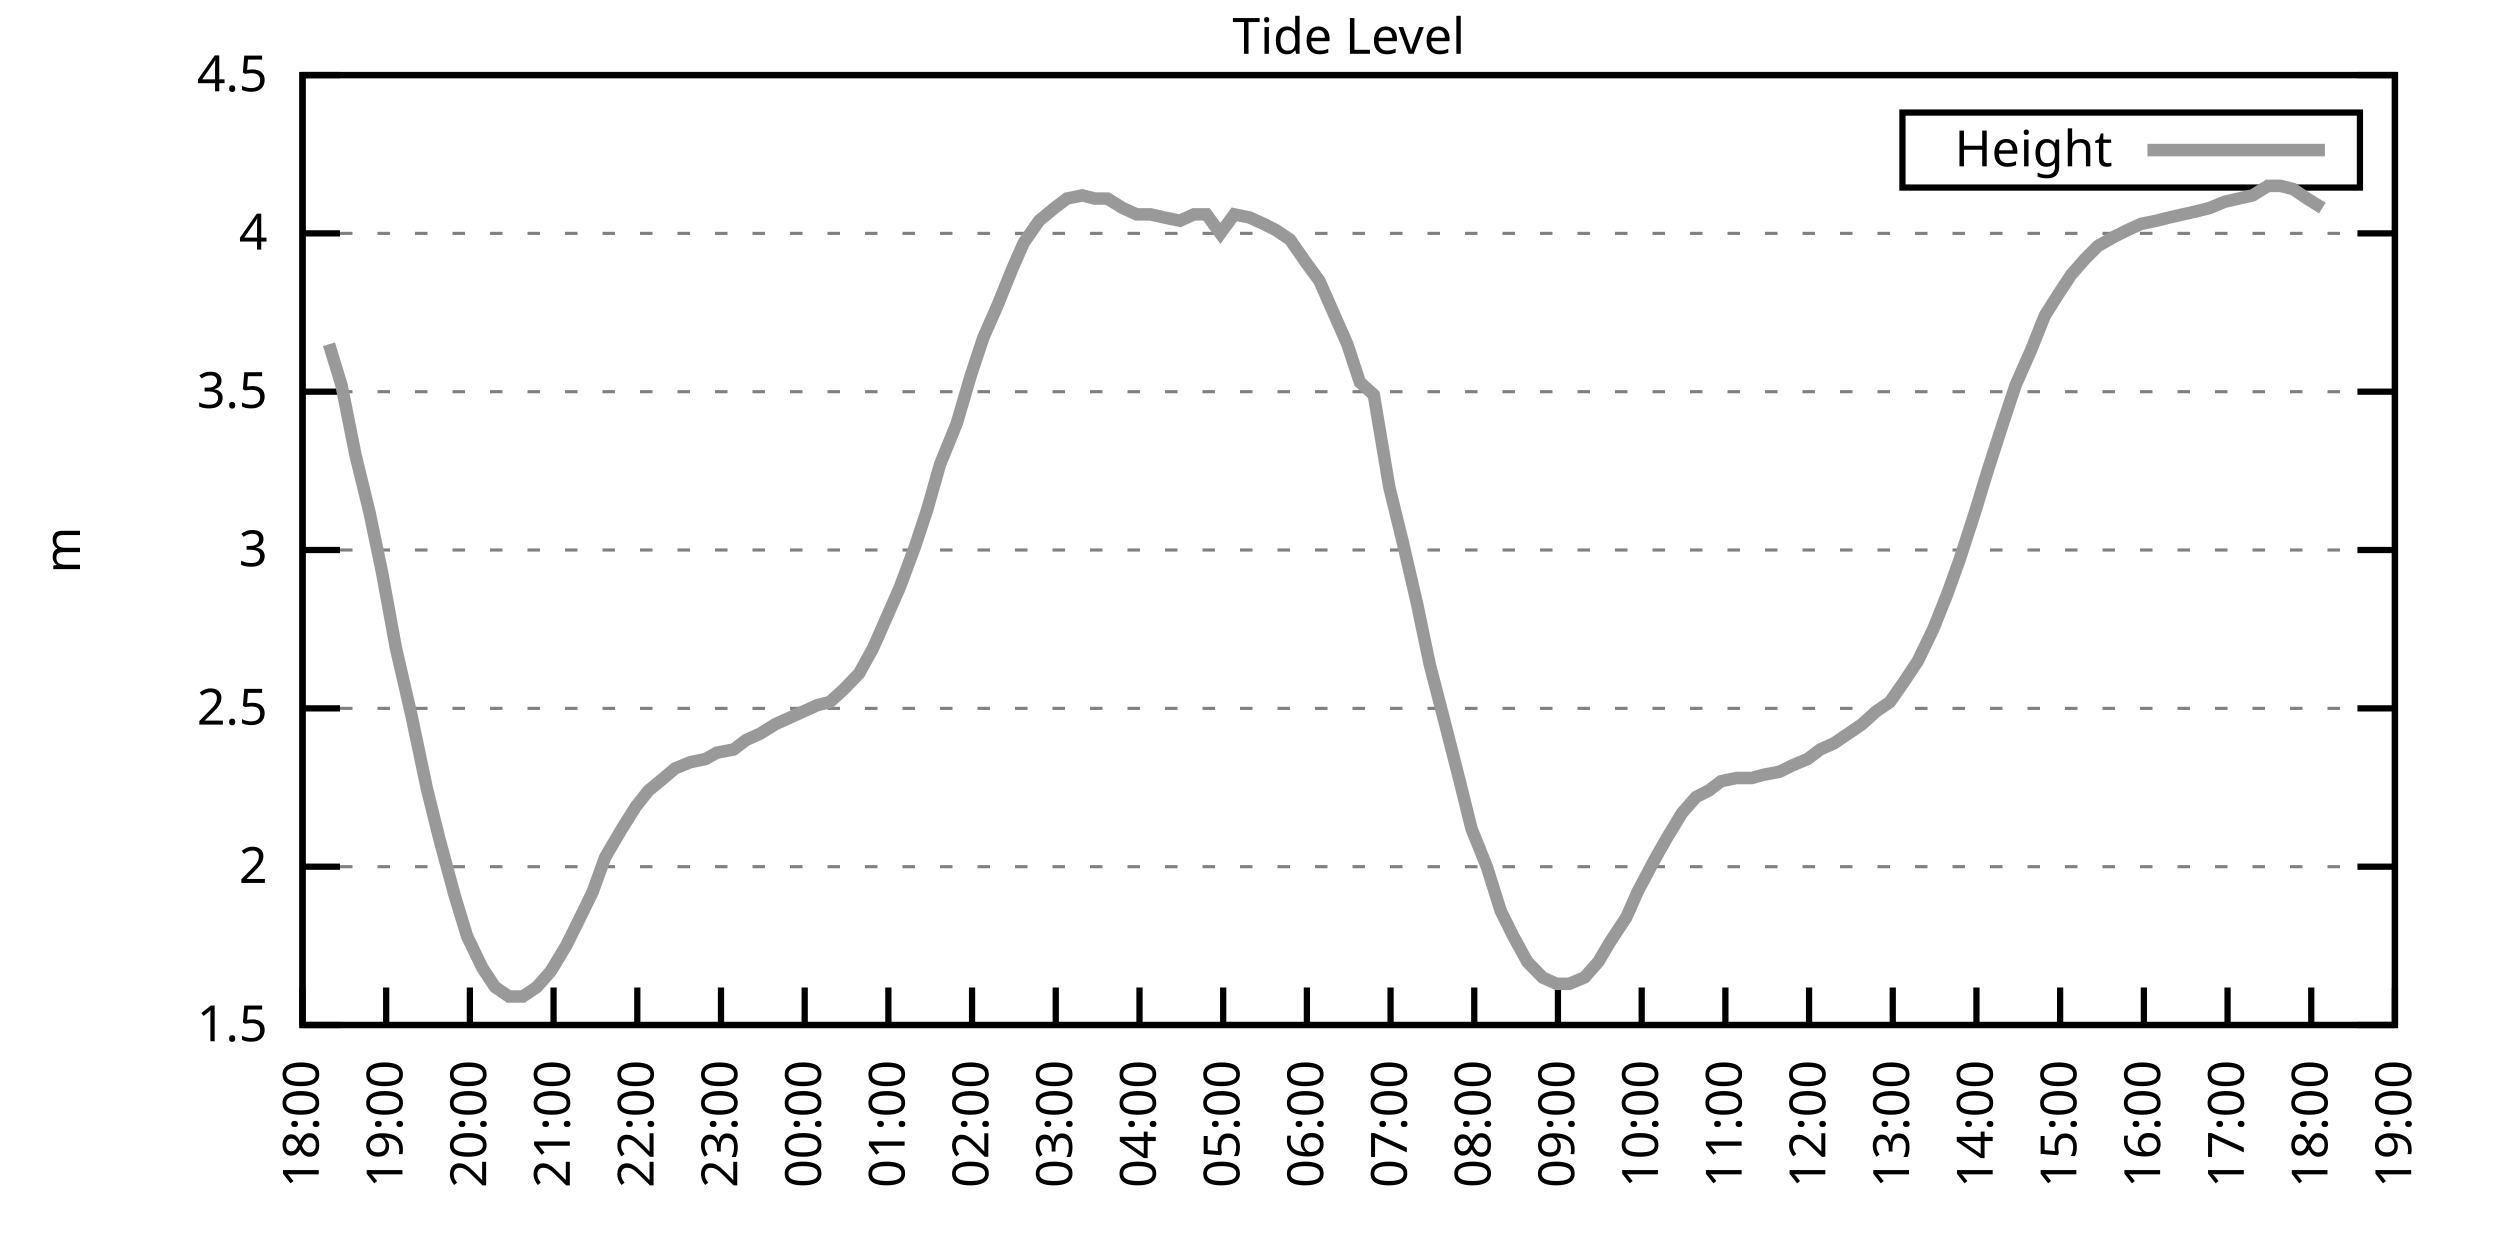
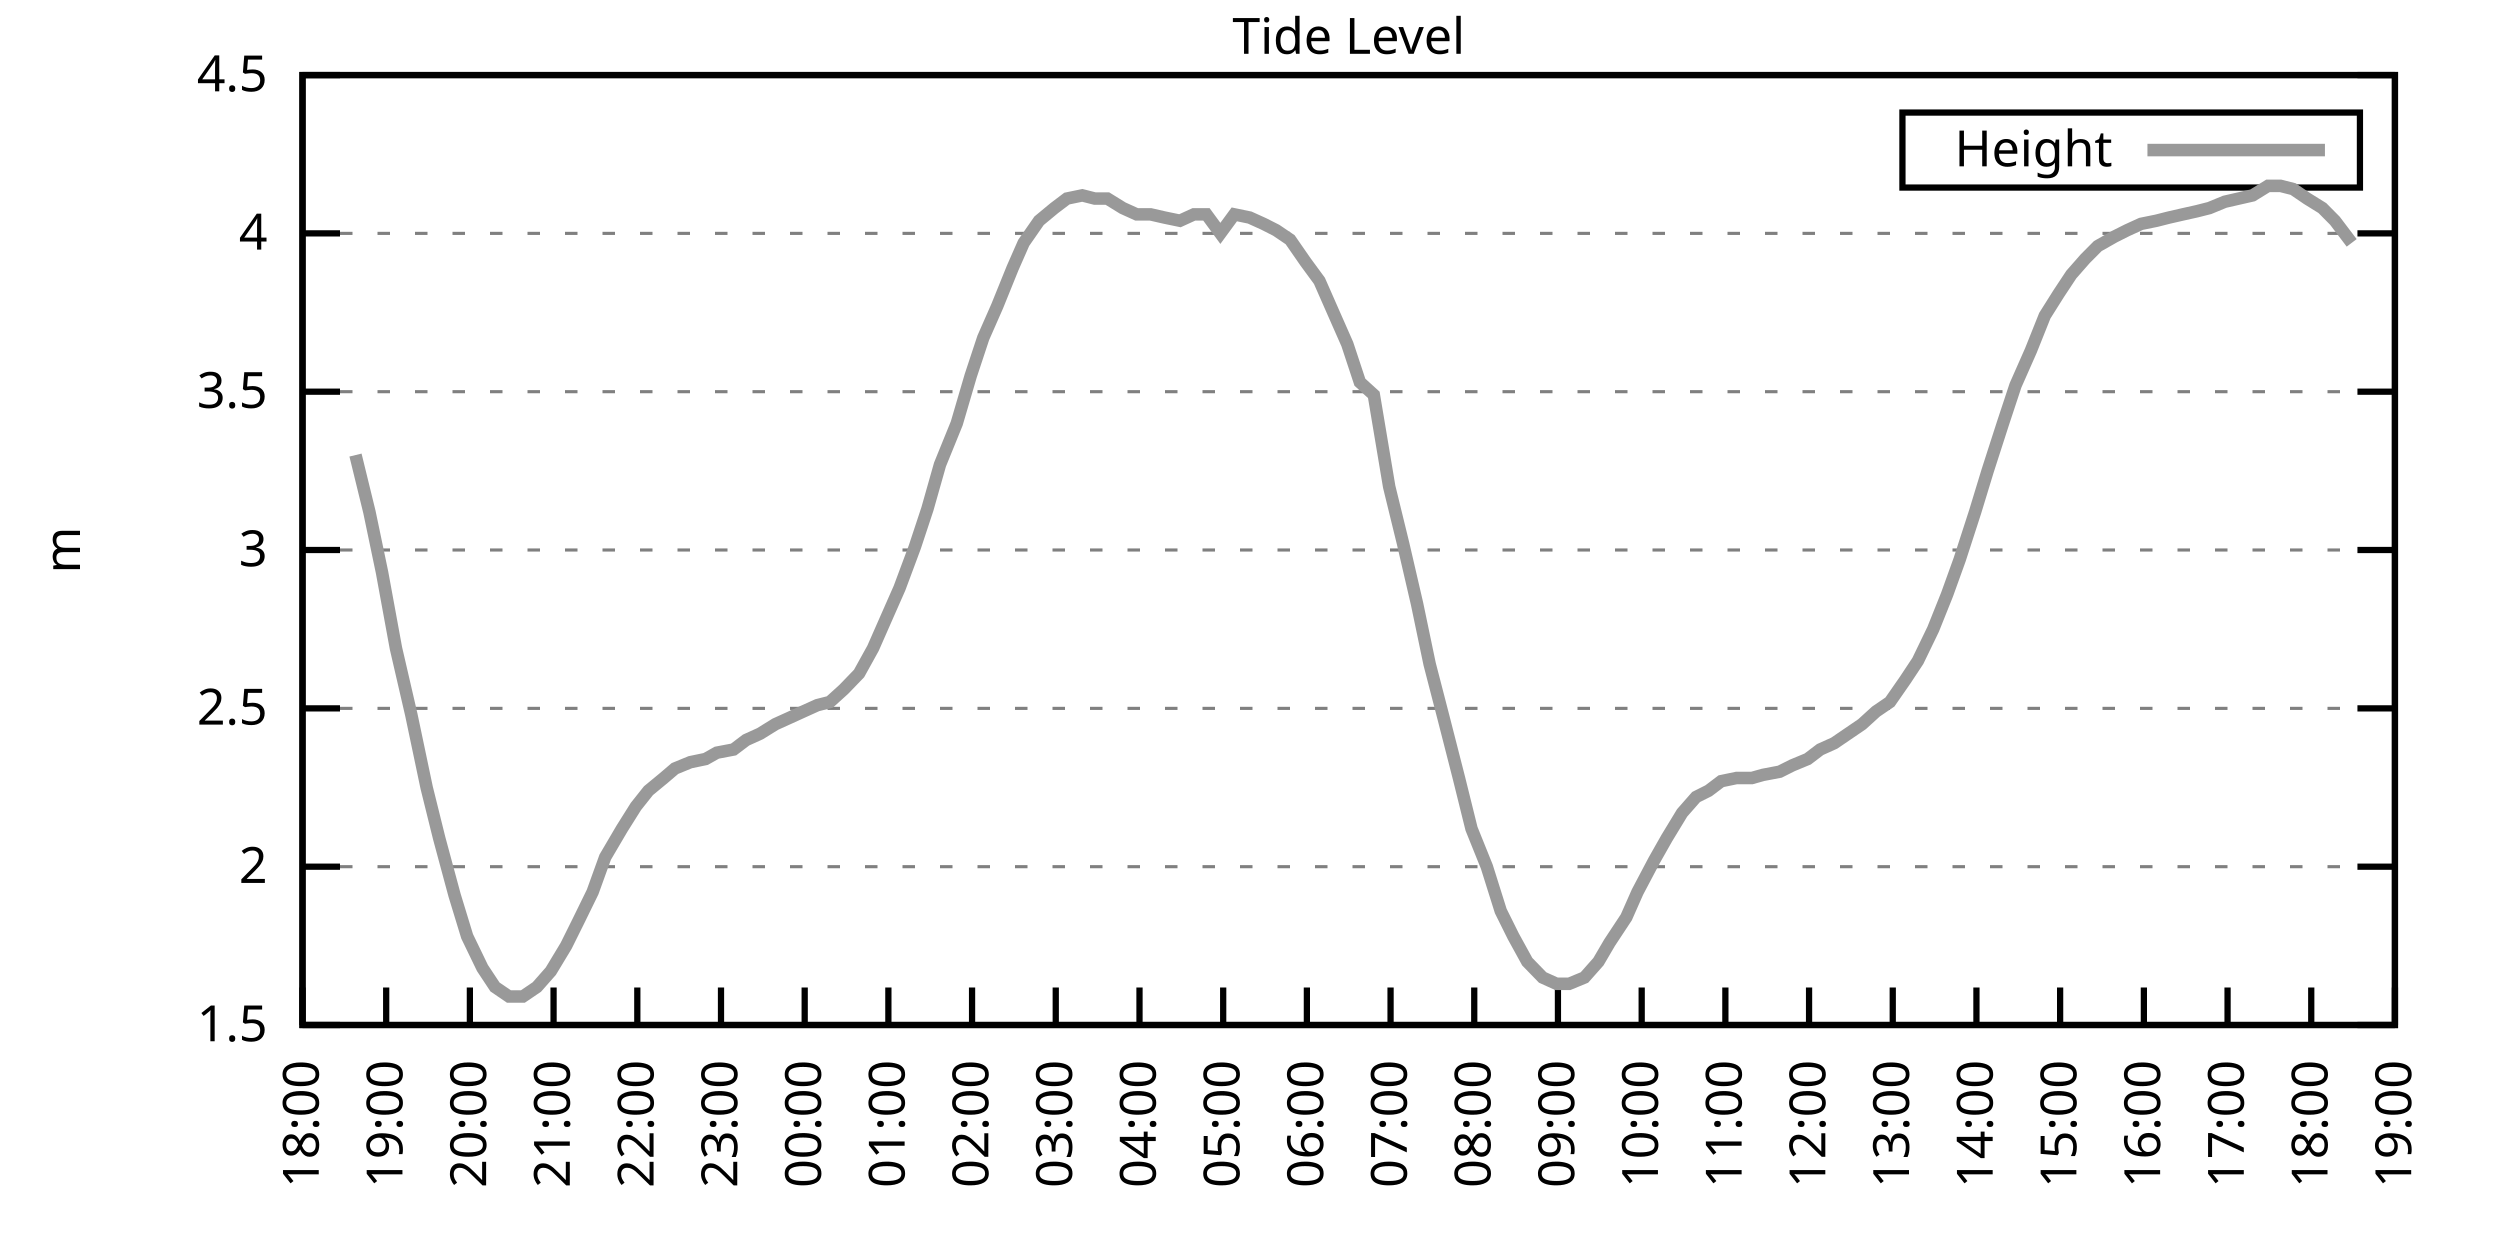
<svg xmlns="http://www.w3.org/2000/svg" xmlns:xlink="http://www.w3.org/1999/xlink" width="400" height="200" viewBox="0 0 400 200">
  <g id="gnuplot_canvas">
    <rect x="0" y="0" width="400" height="200" fill="none" />
    <defs>
      <circle id="gpDot" r="0.5" stroke-width="0.5" stroke="currentColor" />
      <path id="gpPt0" stroke-width="0.333" stroke="currentColor" d="M-1,0 h2 M0,-1 v2" />
      <path id="gpPt1" stroke-width="0.333" stroke="currentColor" d="M-1,-1 L1,1 M1,-1 L-1,1" />
      <path id="gpPt2" stroke-width="0.333" stroke="currentColor" d="M-1,0 L1,0 M0,-1 L0,1 M-1,-1 L1,1 M-1,1 L1,-1" />
      <rect id="gpPt3" stroke-width="0.333" stroke="currentColor" x="-1" y="-1" width="2" height="2" />
      <rect id="gpPt4" stroke-width="0.333" stroke="currentColor" fill="currentColor" x="-1" y="-1" width="2" height="2" />
      <circle id="gpPt5" stroke-width="0.333" stroke="currentColor" cx="0" cy="0" r="1" />
      <use xlink:href="#gpPt5" id="gpPt6" fill="currentColor" stroke="none" />
      <path id="gpPt7" stroke-width="0.333" stroke="currentColor" d="M0,-1.33 L-1.33,0.67 L1.33,0.67 z" />
      <use xlink:href="#gpPt7" id="gpPt8" fill="currentColor" stroke="none" />
      <use xlink:href="#gpPt7" id="gpPt9" stroke="currentColor" transform="rotate(180)" />
      <use xlink:href="#gpPt9" id="gpPt10" fill="currentColor" stroke="none" />
      <use xlink:href="#gpPt3" id="gpPt11" stroke="currentColor" transform="rotate(45)" />
      <use xlink:href="#gpPt11" id="gpPt12" fill="currentColor" stroke="none" />
      <path id="gpPt13" stroke-width="0.333" stroke="currentColor" d="M0,1.330 L1.265,0.411 L0.782,-1.067 L-0.782,-1.076 L-1.265,0.411 z" />
      <use xlink:href="#gpPt13" id="gpPt14" fill="currentColor" stroke="none" />
      <filter id="textbox" filterUnits="objectBoundingBox" x="0" y="0" height="1" width="1">
        <feFlood flood-color="white" flood-opacity="1" result="bgnd" />
        <feComposite in="SourceGraphic" in2="bgnd" operator="atop" />
      </filter>
      <filter id="greybox" filterUnits="objectBoundingBox" x="0" y="0" height="1" width="1">
        <feFlood flood-color="lightgrey" flood-opacity="1" result="grey" />
        <feComposite in="SourceGraphic" in2="grey" operator="atop" />
      </filter>
    </defs>
    <g fill="none" color="white" stroke="currentColor" stroke-width="1.00" stroke-linecap="butt" stroke-linejoin="miter">
</g>
    <g fill="none" color="black" stroke="currentColor" stroke-width="1.00" stroke-linecap="butt" stroke-linejoin="miter">
      <g stroke="none" shape-rendering="crispEdges">
        <polygon fill="rgb(255, 255, 255)" points="48.40,164.00 383.18,164.00 383.18,12.02 48.40,12.02 " />
      </g>
    </g>
    <g fill="none" color="black" stroke="currentColor" stroke-width="1.00" stroke-linecap="butt" stroke-linejoin="miter">
</g>
    <g fill="none" color="black" stroke="black" stroke-width="0.50" stroke-linecap="butt" stroke-linejoin="miter">
</g>
    <g fill="none" color="gray" stroke="currentColor" stroke-width="0.50" stroke-linecap="butt" stroke-linejoin="miter">
      <path stroke="gray" stroke-dasharray="2,4" class="gridline" d="M48.40,164.00 L383.19,164.00  " />
    </g>
    <g fill="none" color="gray" stroke="gray" stroke-width="1.00" stroke-linecap="butt" stroke-linejoin="miter">
</g>
    <g fill="none" color="black" stroke="currentColor" stroke-width="1.00" stroke-linecap="butt" stroke-linejoin="miter">
      <path stroke="black" d="M48.40,164.00 L54.40,164.00 M383.19,164.00 L377.19,164.00  " />
      <g transform="translate(42.80,166.60)" stroke="none" fill="black" font-family="Sans" font-size="8.00" text-anchor="end">
        <text>
          <tspan font-family="Sans"> 1.5</tspan>
        </text>
      </g>
    </g>
    <g fill="none" color="black" stroke="currentColor" stroke-width="1.00" stroke-linecap="butt" stroke-linejoin="miter">
</g>
    <g fill="none" color="black" stroke="black" stroke-width="0.50" stroke-linecap="butt" stroke-linejoin="miter">
</g>
    <g fill="none" color="gray" stroke="currentColor" stroke-width="0.50" stroke-linecap="butt" stroke-linejoin="miter">
      <path stroke="gray" stroke-dasharray="2,4" class="gridline" d="M48.40,138.67 L383.19,138.67  " />
    </g>
    <g fill="none" color="gray" stroke="gray" stroke-width="1.00" stroke-linecap="butt" stroke-linejoin="miter">
</g>
    <g fill="none" color="black" stroke="currentColor" stroke-width="1.00" stroke-linecap="butt" stroke-linejoin="miter">
      <path stroke="black" d="M48.40,138.67 L54.40,138.67 M383.19,138.67 L377.19,138.67  " />
      <g transform="translate(42.80,141.27)" stroke="none" fill="black" font-family="Sans" font-size="8.00" text-anchor="end">
        <text>
          <tspan font-family="Sans"> 2</tspan>
        </text>
      </g>
    </g>
    <g fill="none" color="black" stroke="currentColor" stroke-width="1.00" stroke-linecap="butt" stroke-linejoin="miter">
</g>
    <g fill="none" color="black" stroke="black" stroke-width="0.50" stroke-linecap="butt" stroke-linejoin="miter">
</g>
    <g fill="none" color="gray" stroke="currentColor" stroke-width="0.50" stroke-linecap="butt" stroke-linejoin="miter">
      <path stroke="gray" stroke-dasharray="2,4" class="gridline" d="M48.40,113.34 L383.19,113.34  " />
    </g>
    <g fill="none" color="gray" stroke="gray" stroke-width="1.00" stroke-linecap="butt" stroke-linejoin="miter">
</g>
    <g fill="none" color="black" stroke="currentColor" stroke-width="1.00" stroke-linecap="butt" stroke-linejoin="miter">
      <path stroke="black" d="M48.40,113.34 L54.40,113.34 M383.19,113.34 L377.19,113.34  " />
      <g transform="translate(42.80,115.94)" stroke="none" fill="black" font-family="Sans" font-size="8.00" text-anchor="end">
        <text>
          <tspan font-family="Sans"> 2.5</tspan>
        </text>
      </g>
    </g>
    <g fill="none" color="black" stroke="currentColor" stroke-width="1.00" stroke-linecap="butt" stroke-linejoin="miter">
</g>
    <g fill="none" color="black" stroke="black" stroke-width="0.50" stroke-linecap="butt" stroke-linejoin="miter">
</g>
    <g fill="none" color="gray" stroke="currentColor" stroke-width="0.50" stroke-linecap="butt" stroke-linejoin="miter">
      <path stroke="gray" stroke-dasharray="2,4" class="gridline" d="M48.40,88.00 L383.19,88.00  " />
    </g>
    <g fill="none" color="gray" stroke="gray" stroke-width="1.00" stroke-linecap="butt" stroke-linejoin="miter">
</g>
    <g fill="none" color="black" stroke="currentColor" stroke-width="1.00" stroke-linecap="butt" stroke-linejoin="miter">
      <path stroke="black" d="M48.40,88.00 L54.40,88.00 M383.19,88.00 L377.19,88.00  " />
      <g transform="translate(42.80,90.60)" stroke="none" fill="black" font-family="Sans" font-size="8.00" text-anchor="end">
        <text>
          <tspan font-family="Sans"> 3</tspan>
        </text>
      </g>
    </g>
    <g fill="none" color="black" stroke="currentColor" stroke-width="1.00" stroke-linecap="butt" stroke-linejoin="miter">
</g>
    <g fill="none" color="black" stroke="black" stroke-width="0.50" stroke-linecap="butt" stroke-linejoin="miter">
</g>
    <g fill="none" color="gray" stroke="currentColor" stroke-width="0.50" stroke-linecap="butt" stroke-linejoin="miter">
      <path stroke="gray" stroke-dasharray="2,4" class="gridline" d="M48.40,62.67 L383.19,62.67  " />
    </g>
    <g fill="none" color="gray" stroke="gray" stroke-width="1.00" stroke-linecap="butt" stroke-linejoin="miter">
</g>
    <g fill="none" color="black" stroke="currentColor" stroke-width="1.00" stroke-linecap="butt" stroke-linejoin="miter">
      <path stroke="black" d="M48.40,62.67 L54.40,62.67 M383.19,62.67 L377.19,62.67  " />
      <g transform="translate(42.80,65.27)" stroke="none" fill="black" font-family="Sans" font-size="8.00" text-anchor="end">
        <text>
          <tspan font-family="Sans"> 3.5</tspan>
        </text>
      </g>
    </g>
    <g fill="none" color="black" stroke="currentColor" stroke-width="1.00" stroke-linecap="butt" stroke-linejoin="miter">
</g>
    <g fill="none" color="black" stroke="black" stroke-width="0.50" stroke-linecap="butt" stroke-linejoin="miter">
</g>
    <g fill="none" color="gray" stroke="currentColor" stroke-width="0.50" stroke-linecap="butt" stroke-linejoin="miter">
      <path stroke="gray" stroke-dasharray="2,4" class="gridline" d="M48.40,37.34 L383.19,37.34  " />
    </g>
    <g fill="none" color="gray" stroke="gray" stroke-width="1.00" stroke-linecap="butt" stroke-linejoin="miter">
</g>
    <g fill="none" color="black" stroke="currentColor" stroke-width="1.00" stroke-linecap="butt" stroke-linejoin="miter">
      <path stroke="black" d="M48.40,37.34 L54.40,37.34 M383.19,37.34 L377.19,37.34  " />
      <g transform="translate(42.80,39.94)" stroke="none" fill="black" font-family="Sans" font-size="8.00" text-anchor="end">
        <text>
          <tspan font-family="Sans"> 4</tspan>
        </text>
      </g>
    </g>
    <g fill="none" color="black" stroke="currentColor" stroke-width="1.00" stroke-linecap="butt" stroke-linejoin="miter">
</g>
    <g fill="none" color="black" stroke="black" stroke-width="0.50" stroke-linecap="butt" stroke-linejoin="miter">
</g>
    <g fill="none" color="gray" stroke="currentColor" stroke-width="0.50" stroke-linecap="butt" stroke-linejoin="miter">
      <path stroke="gray" stroke-dasharray="2,4" class="gridline" d="M48.40,12.01 L383.19,12.01  " />
    </g>
    <g fill="none" color="gray" stroke="gray" stroke-width="1.00" stroke-linecap="butt" stroke-linejoin="miter">
</g>
    <g fill="none" color="black" stroke="currentColor" stroke-width="1.00" stroke-linecap="butt" stroke-linejoin="miter">
      <path stroke="black" d="M48.40,12.01 L54.40,12.01 M383.19,12.01 L377.19,12.01  " />
      <g transform="translate(42.80,14.61)" stroke="none" fill="black" font-family="Sans" font-size="8.00" text-anchor="end">
        <text>
          <tspan font-family="Sans"> 4.5</tspan>
        </text>
      </g>
    </g>
    <g fill="none" color="black" stroke="currentColor" stroke-width="1.00" stroke-linecap="butt" stroke-linejoin="miter">
      <path stroke="black" d="M48.40,164.00 L48.40,158.00  " />
      <g transform="translate(51.00,169.60) rotate(270.00)" stroke="none" fill="black" font-family="Sans" font-size="8.00" text-anchor="end">
        <text>
          <tspan font-family="Sans">18:00</tspan>
        </text>
      </g>
    </g>
    <g fill="none" color="black" stroke="currentColor" stroke-width="1.00" stroke-linecap="butt" stroke-linejoin="miter">
      <path stroke="black" d="M61.79,164.00 L61.79,158.00  " />
      <g transform="translate(64.39,169.60) rotate(270.00)" stroke="none" fill="black" font-family="Sans" font-size="8.00" text-anchor="end">
        <text>
          <tspan font-family="Sans">19:00</tspan>
        </text>
      </g>
    </g>
    <g fill="none" color="black" stroke="currentColor" stroke-width="1.00" stroke-linecap="butt" stroke-linejoin="miter">
      <path stroke="black" d="M75.18,164.00 L75.18,158.00  " />
      <g transform="translate(77.78,169.60) rotate(270.00)" stroke="none" fill="black" font-family="Sans" font-size="8.00" text-anchor="end">
        <text>
          <tspan font-family="Sans">20:00</tspan>
        </text>
      </g>
    </g>
    <g fill="none" color="black" stroke="currentColor" stroke-width="1.00" stroke-linecap="butt" stroke-linejoin="miter">
      <path stroke="black" d="M88.57,164.00 L88.57,158.00  " />
      <g transform="translate(91.17,169.60) rotate(270.00)" stroke="none" fill="black" font-family="Sans" font-size="8.00" text-anchor="end">
        <text>
          <tspan font-family="Sans">21:00</tspan>
        </text>
      </g>
    </g>
    <g fill="none" color="black" stroke="currentColor" stroke-width="1.00" stroke-linecap="butt" stroke-linejoin="miter">
      <path stroke="black" d="M101.97,164.00 L101.97,158.00  " />
      <g transform="translate(104.57,169.60) rotate(270.00)" stroke="none" fill="black" font-family="Sans" font-size="8.00" text-anchor="end">
        <text>
          <tspan font-family="Sans">22:00</tspan>
        </text>
      </g>
    </g>
    <g fill="none" color="black" stroke="currentColor" stroke-width="1.00" stroke-linecap="butt" stroke-linejoin="miter">
      <path stroke="black" d="M115.36,164.00 L115.36,158.00  " />
      <g transform="translate(117.96,169.60) rotate(270.00)" stroke="none" fill="black" font-family="Sans" font-size="8.00" text-anchor="end">
        <text>
          <tspan font-family="Sans">23:00</tspan>
        </text>
      </g>
    </g>
    <g fill="none" color="black" stroke="currentColor" stroke-width="1.00" stroke-linecap="butt" stroke-linejoin="miter">
      <path stroke="black" d="M128.75,164.00 L128.75,158.00  " />
      <g transform="translate(131.35,169.60) rotate(270.00)" stroke="none" fill="black" font-family="Sans" font-size="8.00" text-anchor="end">
        <text>
          <tspan font-family="Sans">00:00</tspan>
        </text>
      </g>
    </g>
    <g fill="none" color="black" stroke="currentColor" stroke-width="1.00" stroke-linecap="butt" stroke-linejoin="miter">
      <path stroke="black" d="M142.14,164.00 L142.14,158.00  " />
      <g transform="translate(144.74,169.60) rotate(270.00)" stroke="none" fill="black" font-family="Sans" font-size="8.00" text-anchor="end">
        <text>
          <tspan font-family="Sans">01:00</tspan>
        </text>
      </g>
    </g>
    <g fill="none" color="black" stroke="currentColor" stroke-width="1.00" stroke-linecap="butt" stroke-linejoin="miter">
      <path stroke="black" d="M155.53,164.00 L155.53,158.00  " />
      <g transform="translate(158.13,169.60) rotate(270.00)" stroke="none" fill="black" font-family="Sans" font-size="8.00" text-anchor="end">
        <text>
          <tspan font-family="Sans">02:00</tspan>
        </text>
      </g>
    </g>
    <g fill="none" color="black" stroke="currentColor" stroke-width="1.00" stroke-linecap="butt" stroke-linejoin="miter">
      <path stroke="black" d="M168.92,164.00 L168.92,158.00  " />
      <g transform="translate(171.52,169.60) rotate(270.00)" stroke="none" fill="black" font-family="Sans" font-size="8.00" text-anchor="end">
        <text>
          <tspan font-family="Sans">03:00</tspan>
        </text>
      </g>
    </g>
    <g fill="none" color="black" stroke="currentColor" stroke-width="1.00" stroke-linecap="butt" stroke-linejoin="miter">
      <path stroke="black" d="M182.32,164.00 L182.32,158.00  " />
      <g transform="translate(184.92,169.60) rotate(270.00)" stroke="none" fill="black" font-family="Sans" font-size="8.00" text-anchor="end">
        <text>
          <tspan font-family="Sans">04:00</tspan>
        </text>
      </g>
    </g>
    <g fill="none" color="black" stroke="currentColor" stroke-width="1.00" stroke-linecap="butt" stroke-linejoin="miter">
      <path stroke="black" d="M195.71,164.00 L195.71,158.00  " />
      <g transform="translate(198.31,169.60) rotate(270.00)" stroke="none" fill="black" font-family="Sans" font-size="8.00" text-anchor="end">
        <text>
          <tspan font-family="Sans">05:00</tspan>
        </text>
      </g>
    </g>
    <g fill="none" color="black" stroke="currentColor" stroke-width="1.00" stroke-linecap="butt" stroke-linejoin="miter">
      <path stroke="black" d="M209.10,164.00 L209.10,158.00  " />
      <g transform="translate(211.70,169.60) rotate(270.00)" stroke="none" fill="black" font-family="Sans" font-size="8.00" text-anchor="end">
        <text>
          <tspan font-family="Sans">06:00</tspan>
        </text>
      </g>
    </g>
    <g fill="none" color="black" stroke="currentColor" stroke-width="1.00" stroke-linecap="butt" stroke-linejoin="miter">
      <path stroke="black" d="M222.49,164.00 L222.49,158.00  " />
      <g transform="translate(225.09,169.60) rotate(270.00)" stroke="none" fill="black" font-family="Sans" font-size="8.00" text-anchor="end">
        <text>
          <tspan font-family="Sans">07:00</tspan>
        </text>
      </g>
    </g>
    <g fill="none" color="black" stroke="currentColor" stroke-width="1.00" stroke-linecap="butt" stroke-linejoin="miter">
      <path stroke="black" d="M235.88,164.00 L235.88,158.00  " />
      <g transform="translate(238.48,169.60) rotate(270.00)" stroke="none" fill="black" font-family="Sans" font-size="8.00" text-anchor="end">
        <text>
          <tspan font-family="Sans">08:00</tspan>
        </text>
      </g>
    </g>
    <g fill="none" color="black" stroke="currentColor" stroke-width="1.00" stroke-linecap="butt" stroke-linejoin="miter">
      <path stroke="black" d="M249.27,164.00 L249.27,158.00  " />
      <g transform="translate(251.87,169.60) rotate(270.00)" stroke="none" fill="black" font-family="Sans" font-size="8.00" text-anchor="end">
        <text>
          <tspan font-family="Sans">09:00</tspan>
        </text>
      </g>
    </g>
    <g fill="none" color="black" stroke="currentColor" stroke-width="1.00" stroke-linecap="butt" stroke-linejoin="miter">
      <path stroke="black" d="M262.67,164.00 L262.67,158.00  " />
      <g transform="translate(265.27,169.60) rotate(270.00)" stroke="none" fill="black" font-family="Sans" font-size="8.00" text-anchor="end">
        <text>
          <tspan font-family="Sans">10:00</tspan>
        </text>
      </g>
    </g>
    <g fill="none" color="black" stroke="currentColor" stroke-width="1.00" stroke-linecap="butt" stroke-linejoin="miter">
      <path stroke="black" d="M276.06,164.00 L276.06,158.00  " />
      <g transform="translate(278.66,169.60) rotate(270.00)" stroke="none" fill="black" font-family="Sans" font-size="8.00" text-anchor="end">
        <text>
          <tspan font-family="Sans">11:00</tspan>
        </text>
      </g>
    </g>
    <g fill="none" color="black" stroke="currentColor" stroke-width="1.00" stroke-linecap="butt" stroke-linejoin="miter">
      <path stroke="black" d="M289.45,164.00 L289.45,158.00  " />
      <g transform="translate(292.05,169.60) rotate(270.00)" stroke="none" fill="black" font-family="Sans" font-size="8.00" text-anchor="end">
        <text>
          <tspan font-family="Sans">12:00</tspan>
        </text>
      </g>
    </g>
    <g fill="none" color="black" stroke="currentColor" stroke-width="1.00" stroke-linecap="butt" stroke-linejoin="miter">
      <path stroke="black" d="M302.84,164.00 L302.84,158.00  " />
      <g transform="translate(305.44,169.60) rotate(270.00)" stroke="none" fill="black" font-family="Sans" font-size="8.00" text-anchor="end">
        <text>
          <tspan font-family="Sans">13:00</tspan>
        </text>
      </g>
    </g>
    <g fill="none" color="black" stroke="currentColor" stroke-width="1.00" stroke-linecap="butt" stroke-linejoin="miter">
      <path stroke="black" d="M316.23,164.00 L316.23,158.00  " />
      <g transform="translate(318.83,169.60) rotate(270.00)" stroke="none" fill="black" font-family="Sans" font-size="8.00" text-anchor="end">
        <text>
          <tspan font-family="Sans">14:00</tspan>
        </text>
      </g>
    </g>
    <g fill="none" color="black" stroke="currentColor" stroke-width="1.00" stroke-linecap="butt" stroke-linejoin="miter">
      <path stroke="black" d="M329.62,164.00 L329.62,158.00  " />
      <g transform="translate(332.22,169.60) rotate(270.00)" stroke="none" fill="black" font-family="Sans" font-size="8.00" text-anchor="end">
        <text>
          <tspan font-family="Sans">15:00</tspan>
        </text>
      </g>
    </g>
    <g fill="none" color="black" stroke="currentColor" stroke-width="1.00" stroke-linecap="butt" stroke-linejoin="miter">
      <path stroke="black" d="M343.02,164.00 L343.02,158.00  " />
      <g transform="translate(345.62,169.60) rotate(270.00)" stroke="none" fill="black" font-family="Sans" font-size="8.00" text-anchor="end">
        <text>
          <tspan font-family="Sans">16:00</tspan>
        </text>
      </g>
    </g>
    <g fill="none" color="black" stroke="currentColor" stroke-width="1.00" stroke-linecap="butt" stroke-linejoin="miter">
      <path stroke="black" d="M356.41,164.00 L356.41,158.00  " />
      <g transform="translate(359.01,169.60) rotate(270.00)" stroke="none" fill="black" font-family="Sans" font-size="8.00" text-anchor="end">
        <text>
          <tspan font-family="Sans">17:00</tspan>
        </text>
      </g>
    </g>
    <g fill="none" color="black" stroke="currentColor" stroke-width="1.00" stroke-linecap="butt" stroke-linejoin="miter">
      <path stroke="black" d="M369.80,164.00 L369.80,158.00  " />
      <g transform="translate(372.40,169.60) rotate(270.00)" stroke="none" fill="black" font-family="Sans" font-size="8.00" text-anchor="end">
        <text>
          <tspan font-family="Sans">18:00</tspan>
        </text>
      </g>
    </g>
    <g fill="none" color="black" stroke="currentColor" stroke-width="1.00" stroke-linecap="butt" stroke-linejoin="miter">
      <path stroke="black" d="M383.19,164.00 L383.19,158.00  " />
      <g transform="translate(385.79,169.60) rotate(270.00)" stroke="none" fill="black" font-family="Sans" font-size="8.00" text-anchor="end">
        <text>
          <tspan font-family="Sans">19:00</tspan>
        </text>
      </g>
    </g>
    <g fill="none" color="black" stroke="currentColor" stroke-width="1.00" stroke-linecap="butt" stroke-linejoin="miter">
</g>
    <g fill="none" color="black" stroke="currentColor" stroke-width="1.00" stroke-linecap="butt" stroke-linejoin="miter">
      <path stroke="black" d="M48.40,12.01 L48.40,164.00 L383.19,164.00 L383.19,12.01 L48.40,12.01 Z  " />
    </g>
    <g fill="none" color="black" stroke="currentColor" stroke-width="1.00" stroke-linecap="butt" stroke-linejoin="miter">
</g>
    <g fill="none" color="black" stroke="currentColor" stroke-width="1.00" stroke-linecap="butt" stroke-linejoin="miter">
      <path stroke="black" d="M304.39,30.01 L304.39,18.01 L377.59,18.01 L377.59,30.01 L304.39,30.01 Z  " />
    </g>
    <g id="Tide_level_plot_1">
      <g fill="none" color="white" stroke="black" stroke-width="2.00" stroke-linecap="butt" stroke-linejoin="miter">
</g>
      <g fill="none" color="black" stroke="currentColor" stroke-width="2.00" stroke-linecap="butt" stroke-linejoin="miter">
        <g transform="translate(337.99,26.61)" stroke="none" fill="black" font-family="Sans" font-size="8.00" text-anchor="end">
          <text>
            <tspan font-family="Sans">Height</tspan>
          </text>
        </g>
      </g>
      <g fill="none" color="black" stroke="currentColor" stroke-width="2.00" stroke-linecap="butt" stroke-linejoin="miter">
-         <path stroke="rgb(153, 153, 153)" d="M343.59,24.01 L371.99,24.01 M52.64,55.07 L54.65,61.66 L56.88,72.81 L59.11,81.93 L61.12,91.55 L63.35,103.71   L65.81,114.35 L68.26,126.00 L70.27,134.11 L72.73,143.23 L74.74,149.81 L77.19,154.88 L79.20,157.92 L81.43,159.44   L83.66,159.44 L85.90,157.92 L88.13,155.39 L90.58,151.33 L92.59,147.28 L94.82,142.72 L96.83,137.15 L99.51,132.59   L101.74,129.04 L103.75,126.51 L106.21,124.48 L107.99,122.96 L110.45,121.95 L112.90,121.44 L114.69,120.43 L117.37,119.92   L119.38,118.40 L121.61,117.39 L124.06,115.87 L126.29,114.86 L128.53,113.84 L130.76,112.83 L132.77,112.32 L135.00,110.30   L137.45,107.76 L139.69,103.71 L141.92,98.64 L143.93,94.08 L146.38,87.50 L148.39,81.42 L150.40,74.33 L153.08,67.74   L155.31,60.14 L157.32,54.06 L159.55,48.99 L162.01,42.91 L163.79,38.86 L166.25,35.32 L168.70,33.29 L170.71,31.77   L173.17,31.26 L175.17,31.77 L177.18,31.77 L179.64,33.29 L181.87,34.30 L184.10,34.30 L186.33,34.81 L188.79,35.32   L191.02,34.30 L193.03,34.30 L195.26,37.34 L197.49,34.30 L199.95,34.81 L202.18,35.82 L204.19,36.84 L206.42,38.35   L208.88,41.90 L211.11,44.94 L213.34,50.01 L215.57,55.07 L217.58,61.15 L219.81,63.18 L222.27,77.87 L224.50,86.99   L226.73,96.62 L228.74,106.24 L230.97,114.86 L233.43,124.48 L235.44,132.59 L237.89,138.67 L240.12,145.76 L242.13,149.81   L244.36,153.87 L246.82,156.40 L249.05,157.41 L251.06,157.41 L253.51,156.40 L255.75,153.87 L257.53,150.83 L260.21,146.77   L262.00,142.72 L264.67,137.66 L266.68,134.11 L269.14,130.06 L271.37,127.52 L273.38,126.51 L275.39,124.99 L277.84,124.48   L280.30,124.48 L282.08,123.98 L284.76,123.47 L286.77,122.46 L289.23,121.44 L291.23,119.92 L293.47,118.91 L295.70,117.39   L297.93,115.87 L300.16,113.84 L302.39,112.32 L304.85,108.78 L306.86,105.74 L309.31,100.67 L311.54,95.10 L313.55,89.52   L316.01,81.93 L318.02,75.34 L320.47,67.74 L322.48,61.66 L324.94,56.09 L327.17,50.51 L329.40,46.97 L331.41,43.93   L333.64,41.39 L335.65,39.37 L338.33,37.85 L340.34,36.84 L342.57,35.82 L345.02,35.32 L347.03,34.81 L349.26,34.30   L351.50,33.80 L353.51,33.29 L355.96,32.28 L358.19,31.77 L360.42,31.26 L362.88,29.74 L364.89,29.74 L366.90,30.25   L369.13,31.77 L371.58,33.29  " />
+         <path stroke="rgb(153, 153, 153)" d="M343.59,24.01 L371.99,24.01 M56.88,72.81 L59.11,81.93 L61.12,91.55 L63.35,103.71 L65.81,114.35 L68.26,126.00   L70.27,134.11 L72.73,143.23 L74.74,149.81 L77.19,154.88 L79.20,157.92 L81.43,159.44 L83.66,159.44 L85.90,157.92   L88.13,155.39 L90.58,151.33 L92.59,147.28 L94.82,142.72 L96.83,137.15 L99.51,132.59 L101.74,129.04 L103.75,126.51   L106.21,124.48 L107.99,122.96 L110.45,121.95 L112.90,121.44 L114.69,120.43 L117.37,119.92 L119.38,118.40 L121.61,117.39   L124.06,115.87 L126.29,114.86 L128.53,113.84 L130.76,112.83 L132.77,112.32 L135.00,110.30 L137.45,107.76 L139.69,103.71   L141.92,98.64 L143.93,94.08 L146.38,87.50 L148.39,81.42 L150.40,74.33 L153.08,67.74 L155.31,60.14 L157.32,54.06   L159.55,48.99 L162.01,42.91 L163.79,38.86 L166.25,35.32 L168.70,33.29 L170.71,31.77 L173.17,31.26 L175.17,31.77   L177.18,31.77 L179.64,33.29 L181.87,34.30 L184.10,34.30 L186.33,34.81 L188.79,35.32 L191.02,34.30 L193.03,34.30   L195.26,37.34 L197.49,34.30 L199.95,34.81 L202.18,35.82 L204.19,36.84 L206.42,38.35 L208.88,41.90 L211.11,44.94   L213.34,50.01 L215.57,55.07 L217.58,61.15 L219.81,63.18 L222.27,77.87 L224.50,86.99 L226.73,96.62 L228.74,106.24   L230.97,114.86 L233.43,124.48 L235.44,132.59 L237.89,138.67 L240.12,145.76 L242.13,149.81 L244.36,153.87 L246.82,156.40   L249.05,157.41 L251.06,157.41 L253.51,156.40 L255.75,153.87 L257.53,150.83 L260.21,146.77 L262.00,142.72 L264.67,137.66   L266.68,134.11 L269.14,130.06 L271.37,127.52 L273.38,126.51 L275.39,124.99 L277.84,124.48 L280.30,124.48 L282.08,123.98   L284.76,123.47 L286.77,122.46 L289.23,121.44 L291.23,119.92 L293.47,118.91 L295.70,117.39 L297.93,115.87 L300.16,113.84   L302.39,112.32 L304.85,108.78 L306.86,105.74 L309.31,100.67 L311.54,95.10 L313.55,89.52 L316.01,81.93 L318.02,75.34   L320.47,67.74 L322.48,61.66 L324.94,56.09 L327.17,50.51 L329.40,46.97 L331.41,43.93 L333.64,41.39 L335.65,39.37   L338.33,37.85 L340.34,36.84 L342.57,35.82 L345.02,35.32 L347.03,34.81 L349.26,34.30 L351.50,33.80 L353.51,33.29   L355.96,32.28 L358.19,31.77 L360.42,31.26 L362.88,29.74 L364.89,29.74 L366.90,30.25 L369.13,31.77 L371.58,33.29   L373.59,35.32 L376.27,38.86  " />
      </g>
    </g>
    <g fill="none" color="black" stroke="currentColor" stroke-width="2.00" stroke-linecap="butt" stroke-linejoin="miter">
</g>
    <g fill="none" color="black" stroke="black" stroke-width="1.00" stroke-linecap="butt" stroke-linejoin="miter">
</g>
    <g fill="none" color="black" stroke="currentColor" stroke-width="1.00" stroke-linecap="butt" stroke-linejoin="miter">
      <path stroke="black" d="M48.40,12.01 L48.40,164.00 L383.19,164.00 L383.19,12.01 L48.40,12.01 Z  " />
      <g transform="translate(12.80,88.01) rotate(270.00)" stroke="none" fill="black" font-family="Sans" font-size="8.00" text-anchor="middle">
        <text>
          <tspan font-family="Sans">m</tspan>
        </text>
      </g>
    </g>
    <g fill="none" color="black" stroke="currentColor" stroke-width="1.00" stroke-linecap="butt" stroke-linejoin="miter">
</g>
    <g fill="none" color="black" stroke="currentColor" stroke-width="1.00" stroke-linecap="butt" stroke-linejoin="miter">
      <g transform="translate(215.79,8.61)" stroke="none" fill="black" font-family="Sans" font-size="8.00" text-anchor="middle">
        <text>
          <tspan font-family="Sans">Tide Level</tspan>
        </text>
      </g>
    </g>
    <g fill="none" color="black" stroke="currentColor" stroke-width="1.00" stroke-linecap="butt" stroke-linejoin="miter">
</g>
  </g>
</svg>
